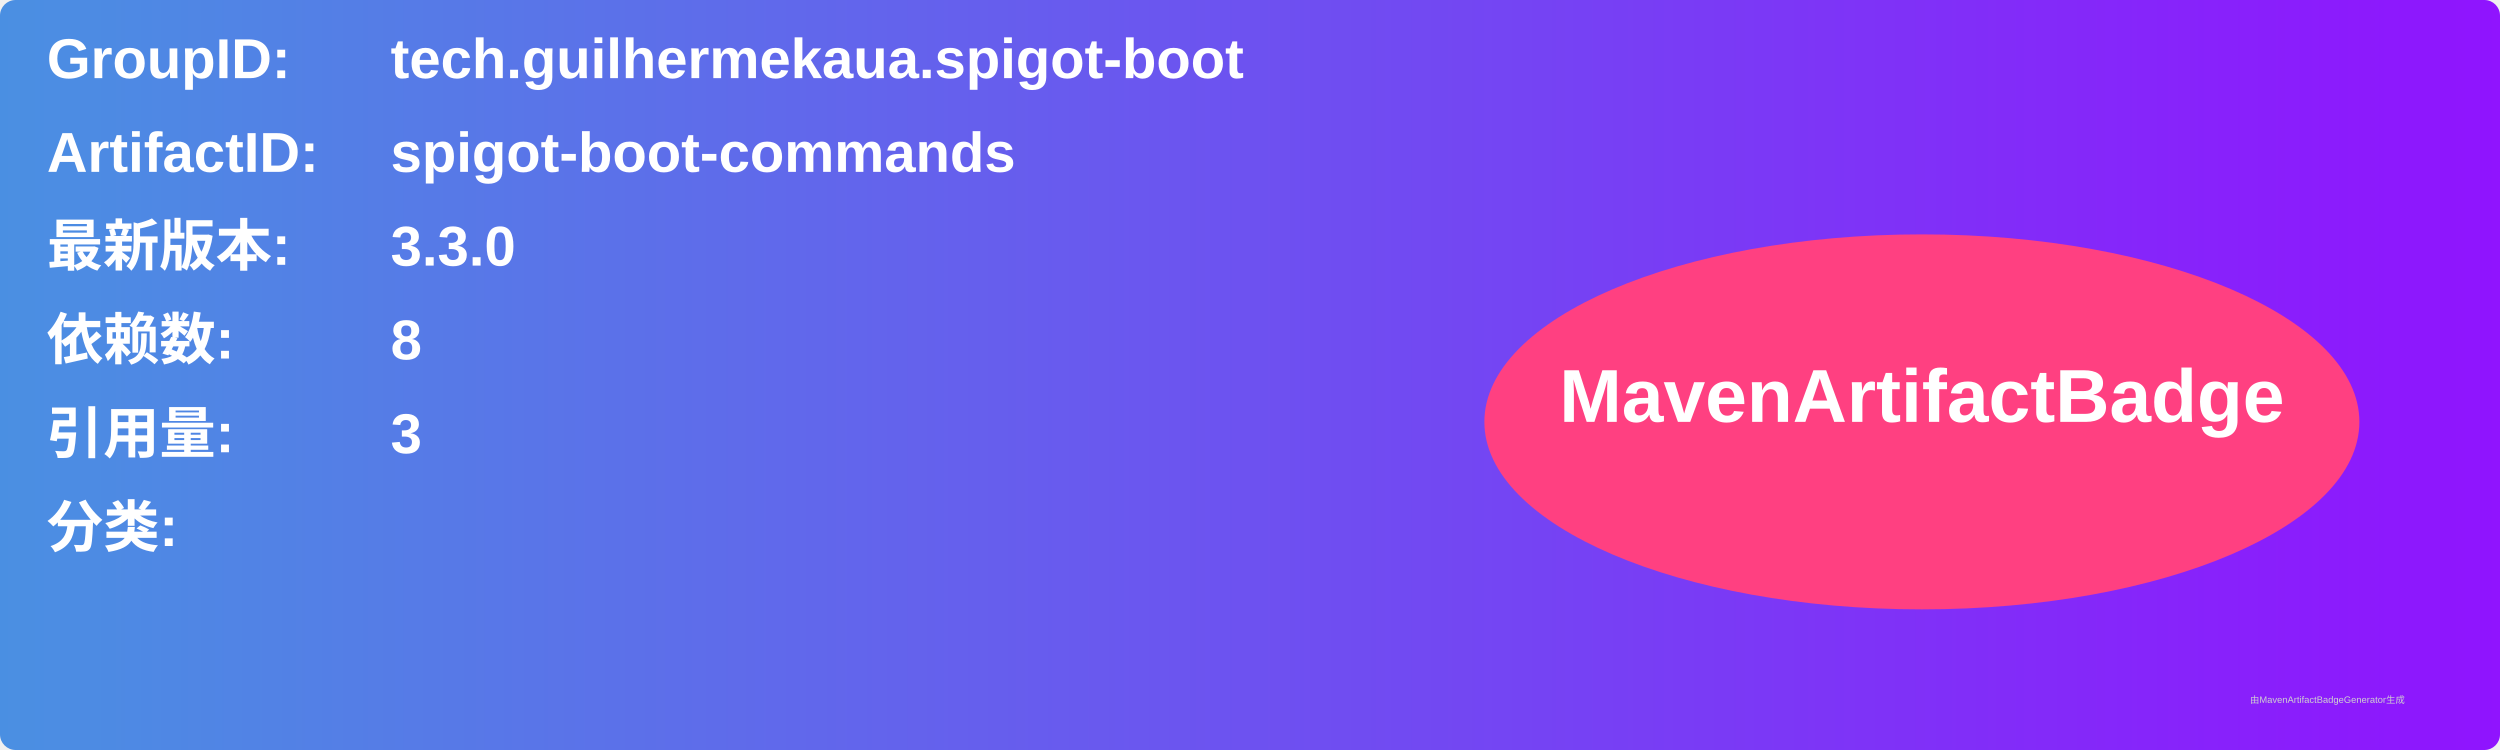
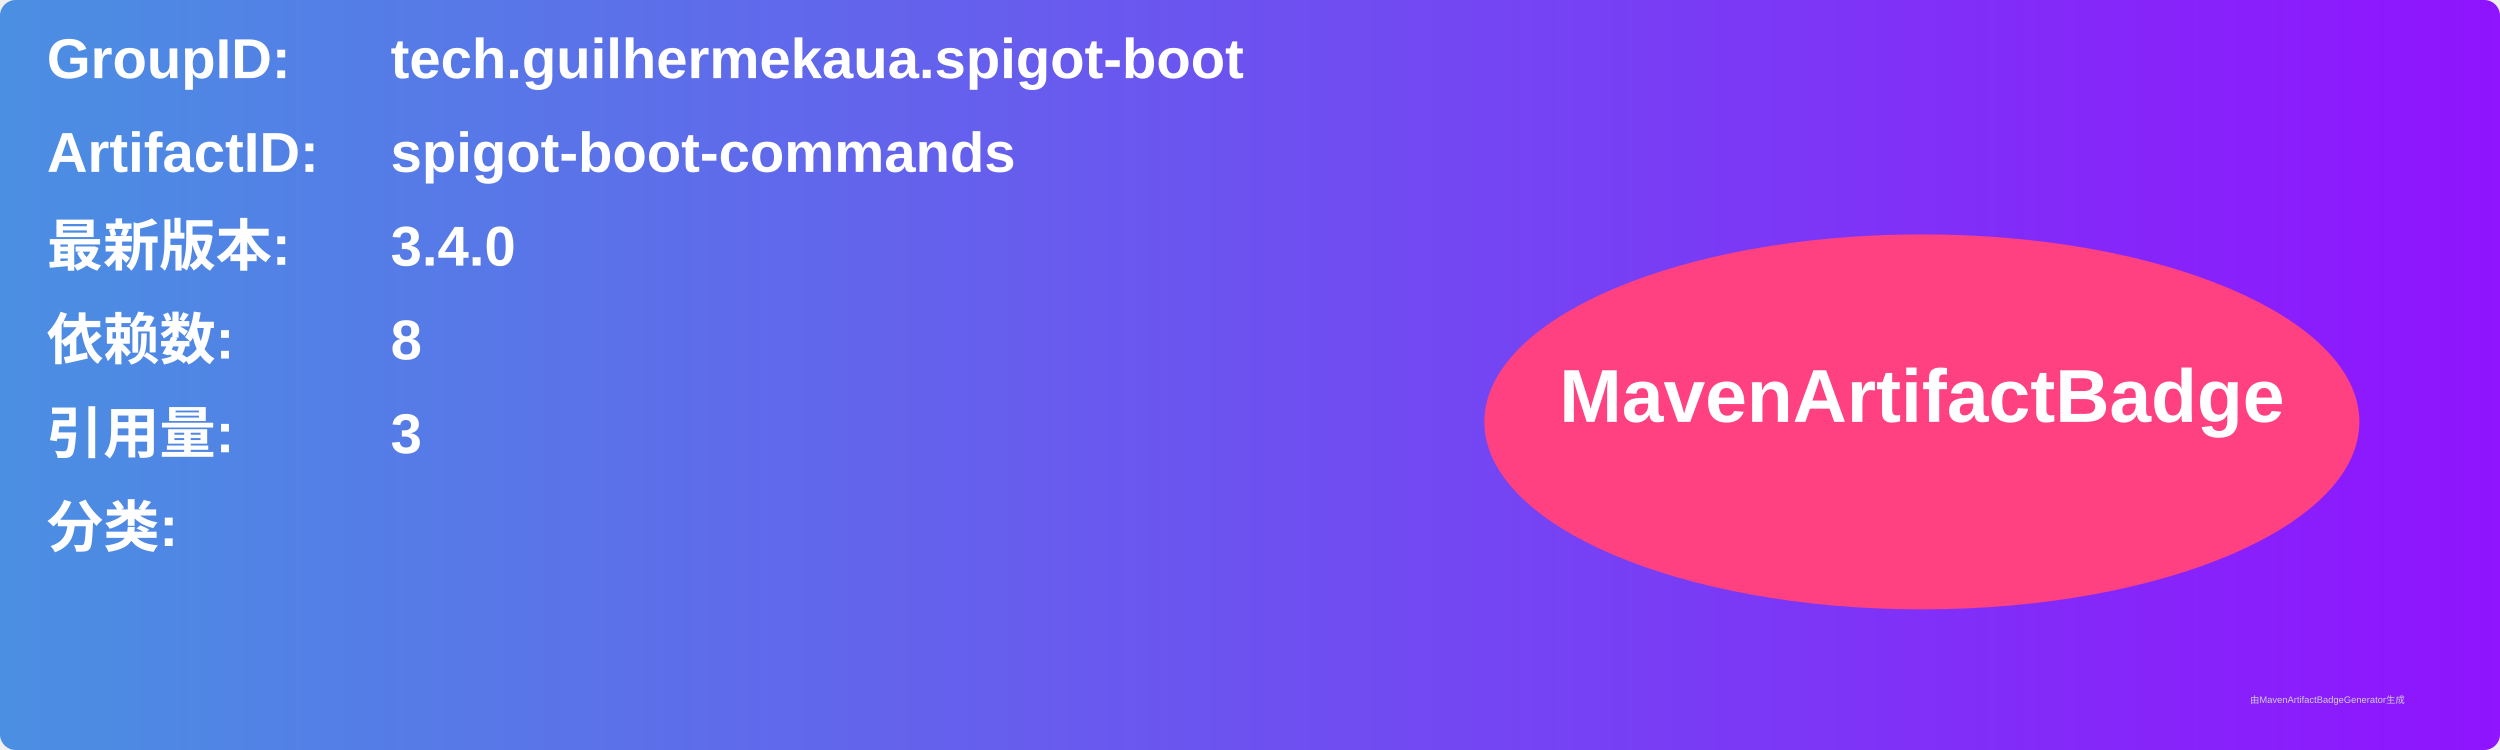
<svg xmlns="http://www.w3.org/2000/svg" width="800" height="240" viewBox="0 0 800 240">
  <linearGradient id="grad" x1="0%" y1="0%" x2="100%" y2="0%">
    <stop offset="0%" stop-color="#4a90e2" />
    <stop offset="100%" stop-color="#9013fe" />
  </linearGradient>
  <rect width="100%" height="100%" rx="5" ry="5" fill="url(#grad)" />
  <g transform="translate(15, 15)">
    <text x="0" y="10" font-family="Arial" font-size="18" fill="white" font-weight="bold" width="260">GroupID:</text>
    <text x="110" y="10" font-family="Arial" font-size="18" fill="white" font-weight="bold" width="460">tech.guilhermekaua.spigot-boot</text>
    <text x="0" y="40" font-family="Arial" font-size="18" fill="white" font-weight="bold" width="260">ArtifactID:</text>
    <text x="110" y="40" font-family="Arial" font-size="18" fill="white" font-weight="bold" width="460">spigot-boot-commands</text>
    <text x="0" y="70" font-family="Arial" font-size="18" fill="white" font-weight="bold">最新版本:</text>
    <text x="110" y="70" font-family="Arial" font-size="18" fill="white" font-weight="bold">
-       <tspan font-weight="bold">3.3.0</tspan>
+       <tspan font-weight="bold">3.4.0</tspan>
    </text>
    <text x="0" y="100" font-family="Arial" font-size="18" fill="white" font-weight="bold">依赖数: </text>
    <text x="110" y="100" font-family="Arial" font-size="18" fill="white">
      <tspan font-weight="bold">8</tspan>
    </text>
    <text x="0" y="130" font-family="Arial" font-size="18" fill="white" font-weight="bold">引用量: </text>
    <text x="110" y="130" font-family="Arial" font-size="18" fill="white">
      <tspan font-weight="bold">3</tspan>
    </text>
    <text x="0" y="160" font-family="Arial" font-size="18" fill="white" font-weight="bold">分类:</text>
    <text x="10" y="190" font-family="Arial" font-size="10" fill="white">
      <tspan font-weight="bold" />
    </text>
    <ellipse cx="600" cy="120" rx="140" ry="60" fill="#ff4081" />
    <text x="600" y="120" text-anchor="middle" font-family="Arial" font-size="24" fill="white" font-weight="bold">MavenArtifactBadge</text>
  </g>
  <text x="720" y="225" font-family="Arial" font-size="3" fill="#d0d0d0">由MavenArtifactBadgeGenerator生成</text>
</svg>
